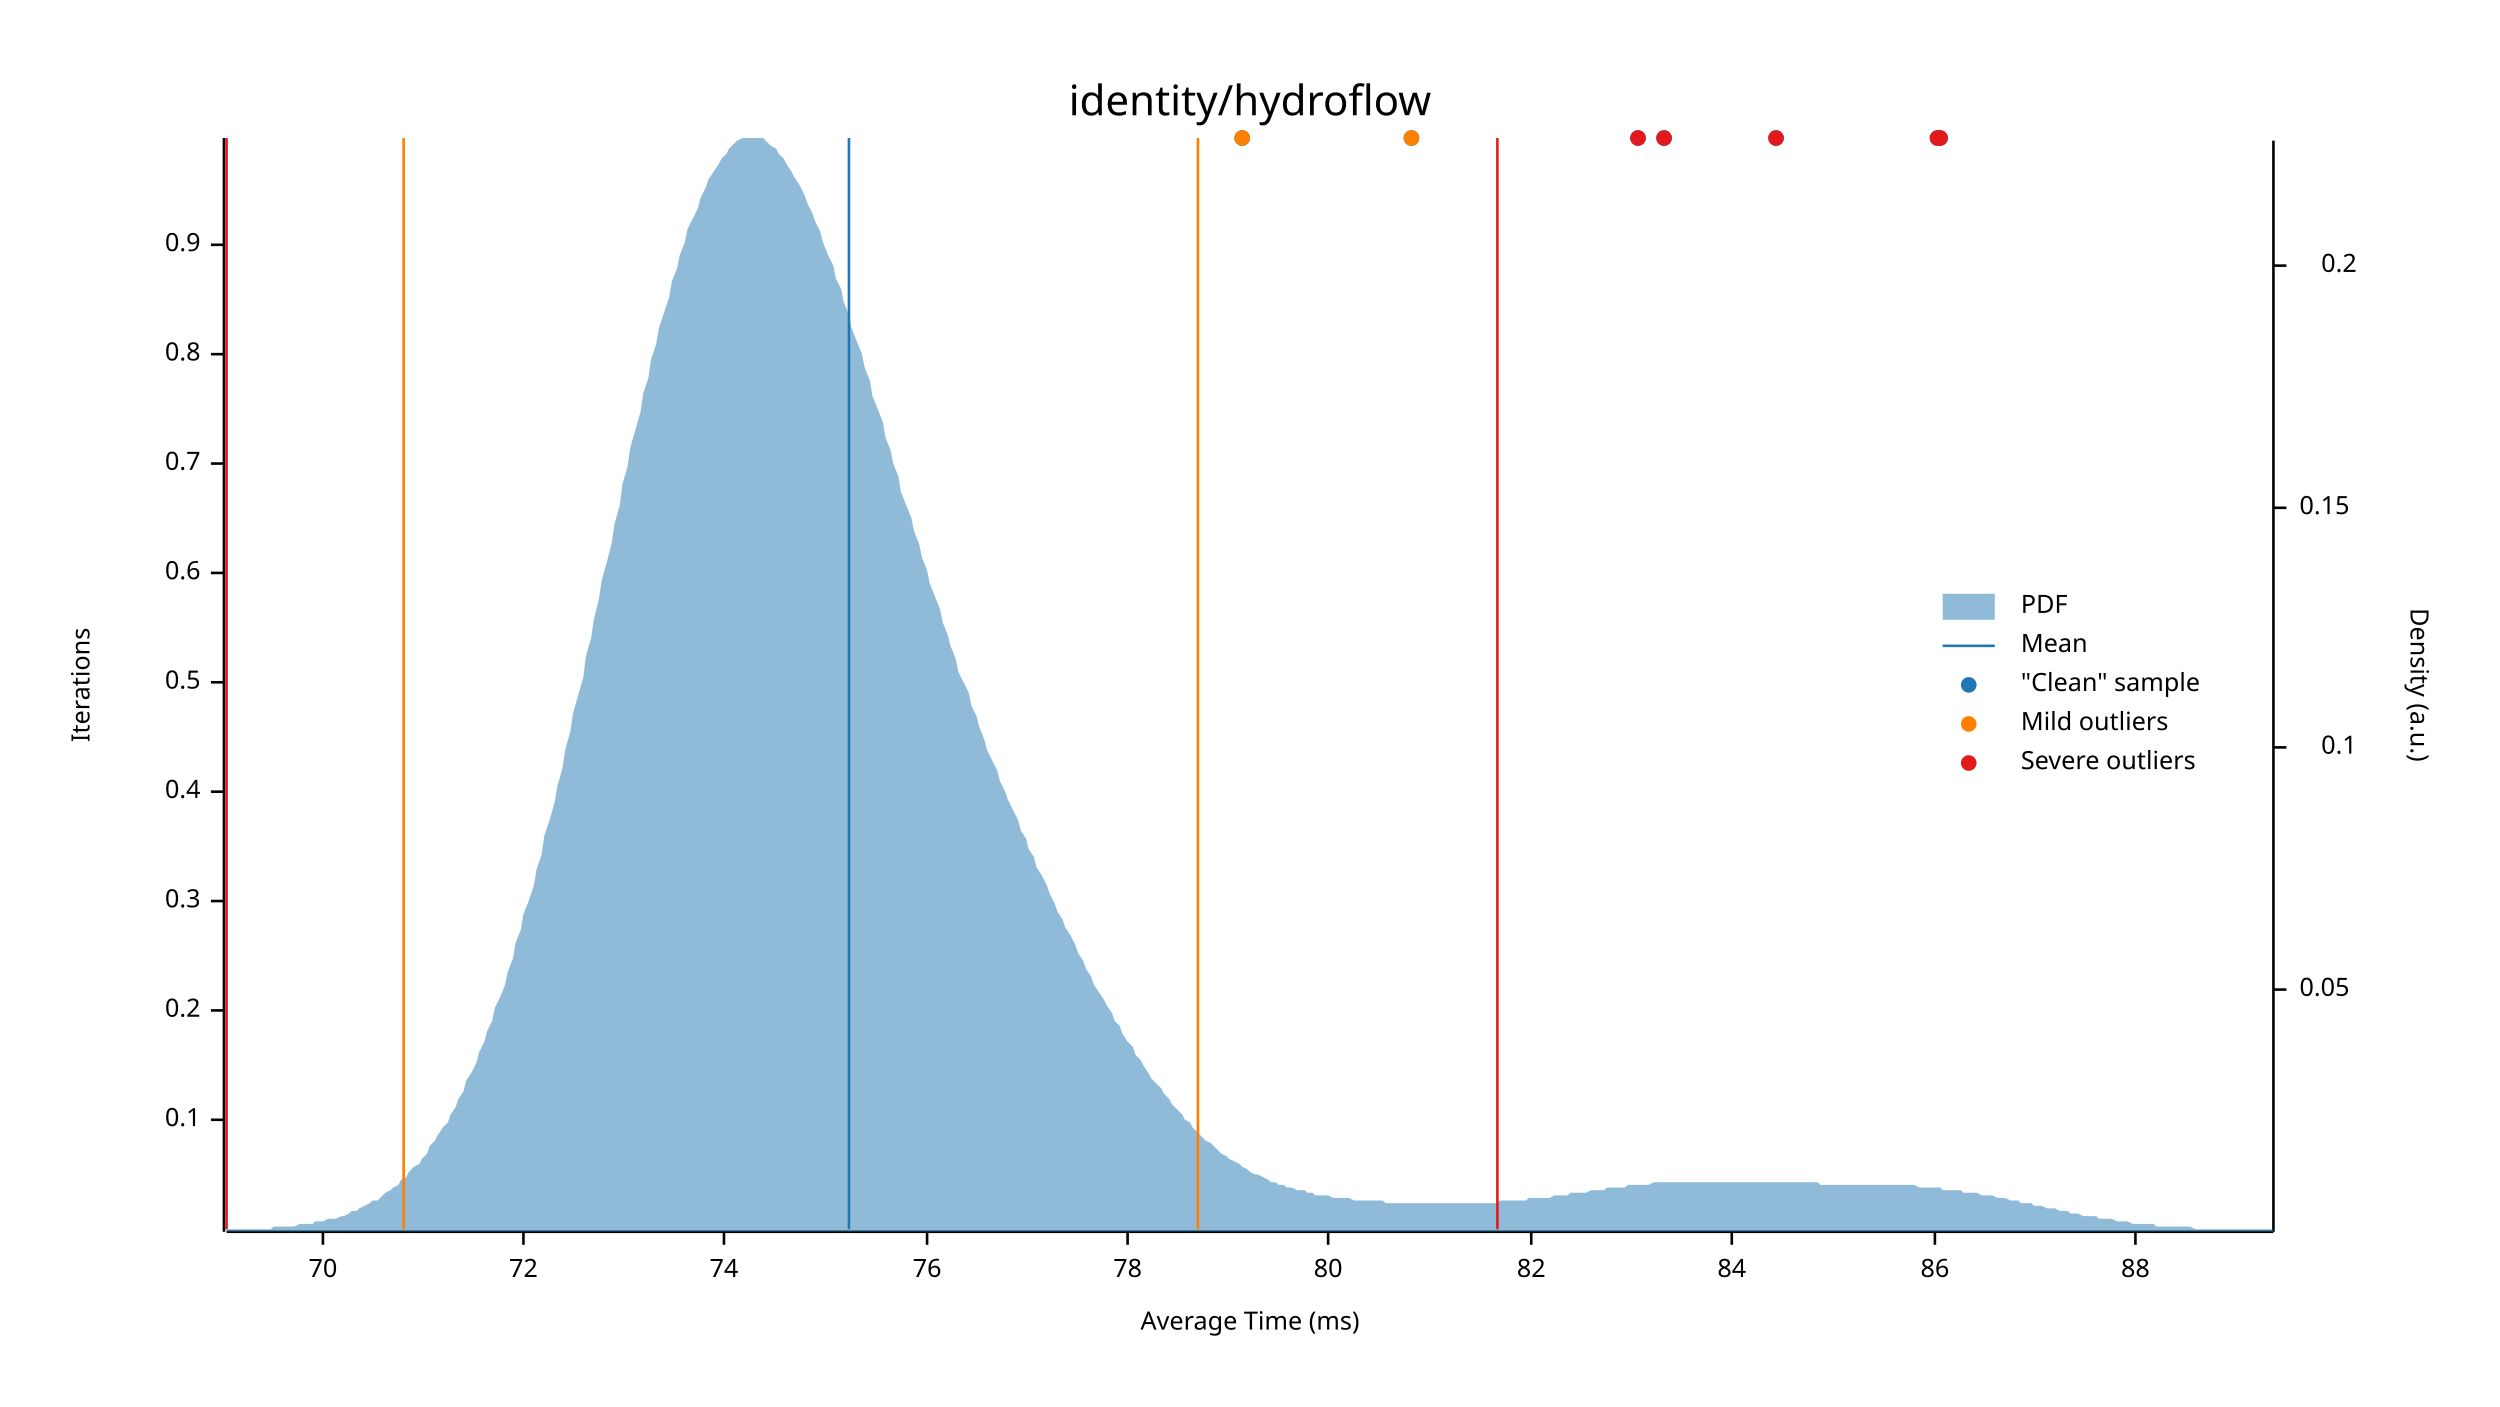
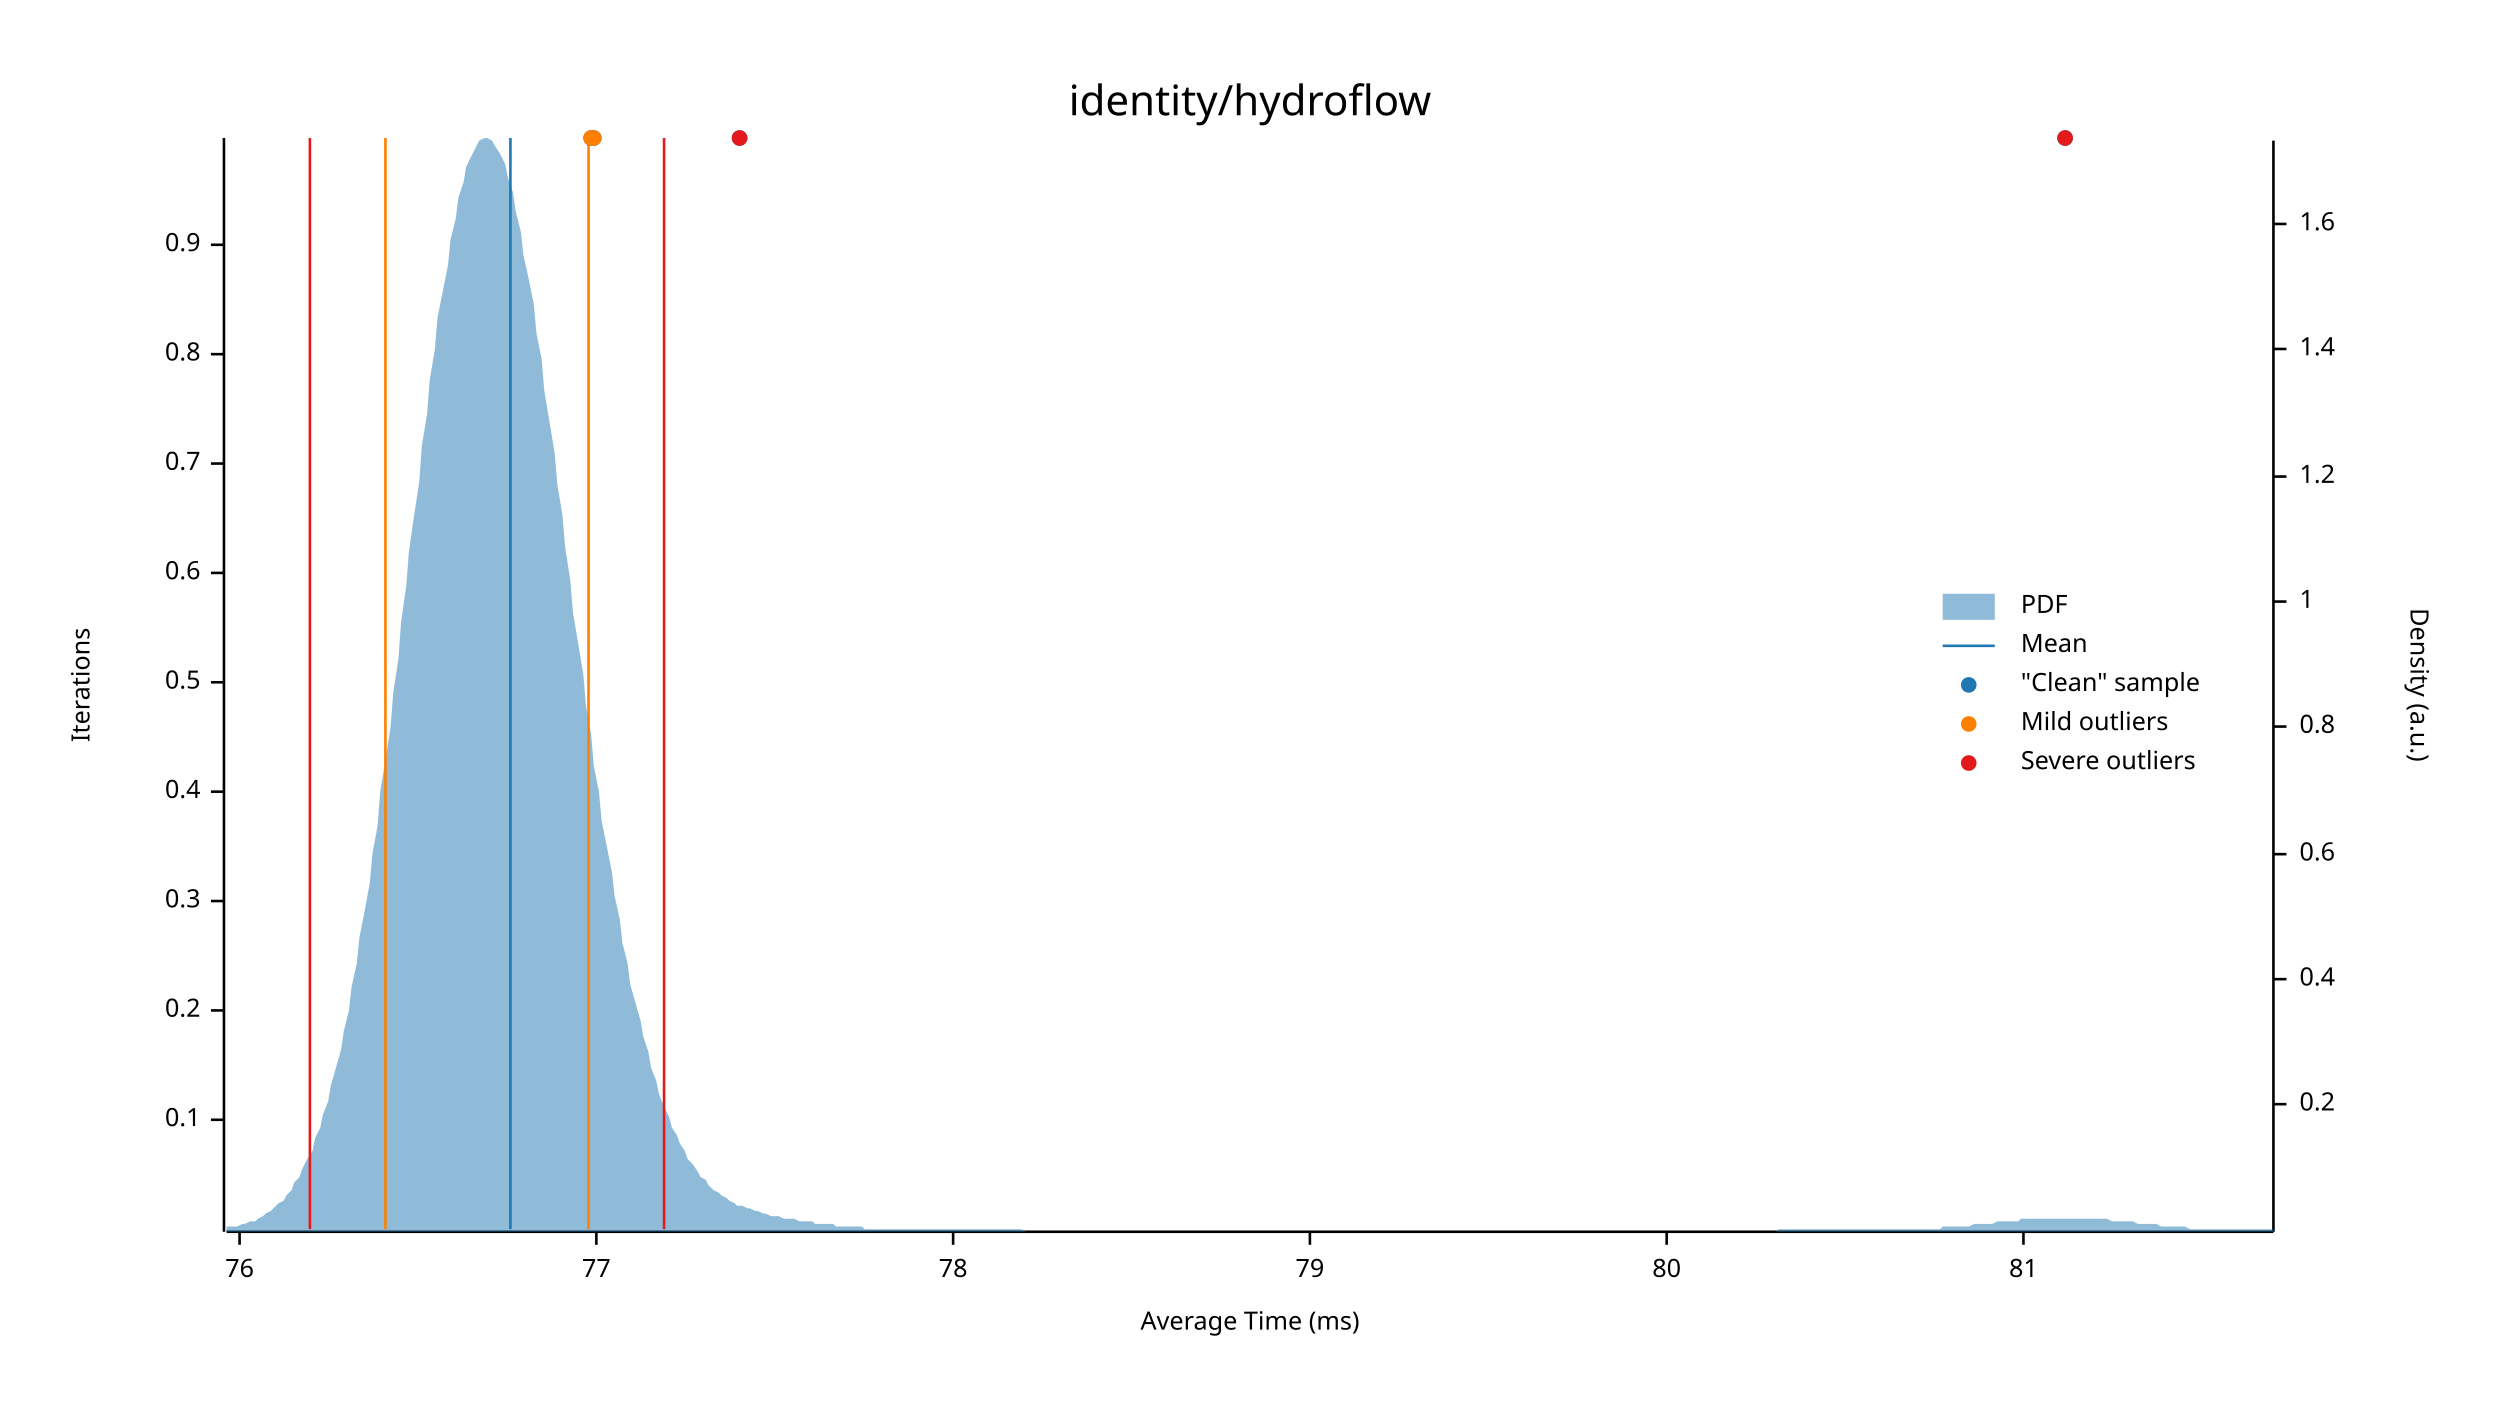
<svg xmlns="http://www.w3.org/2000/svg" width="960" height="540" viewBox="0 0 960 540">
  <text x="480" y="32" dy="0.76em" text-anchor="middle" font-family="sans-serif" font-size="16.129" opacity="1" fill="#000000">
identity/hydroflow
</text>
  <text x="27" y="263" dy="0.76em" text-anchor="middle" font-family="sans-serif" font-size="9.677" opacity="1" fill="#000000" transform="rotate(270, 27, 263)">
Iterations
</text>
  <text x="480" y="513" dy="-0.5ex" text-anchor="middle" font-family="sans-serif" font-size="9.677" opacity="1" fill="#000000">
Average Time (ms)
</text>
  <polyline fill="none" opacity="1" stroke="#000000" stroke-width="1" points="86,53 86,473 " />
  <text x="77" y="430" dy="0.5ex" text-anchor="end" font-family="sans-serif" font-size="9.677" opacity="1" fill="#000000">
0.1
</text>
  <polyline fill="none" opacity="1" stroke="#000000" stroke-width="1" points="81,430 86,430 " />
  <text x="77" y="388" dy="0.5ex" text-anchor="end" font-family="sans-serif" font-size="9.677" opacity="1" fill="#000000">
0.2
</text>
  <polyline fill="none" opacity="1" stroke="#000000" stroke-width="1" points="81,388 86,388 " />
  <text x="77" y="346" dy="0.5ex" text-anchor="end" font-family="sans-serif" font-size="9.677" opacity="1" fill="#000000">
0.3
</text>
  <polyline fill="none" opacity="1" stroke="#000000" stroke-width="1" points="81,346 86,346 " />
  <text x="77" y="304" dy="0.5ex" text-anchor="end" font-family="sans-serif" font-size="9.677" opacity="1" fill="#000000">
0.4
</text>
  <polyline fill="none" opacity="1" stroke="#000000" stroke-width="1" points="81,304 86,304 " />
  <text x="77" y="262" dy="0.5ex" text-anchor="end" font-family="sans-serif" font-size="9.677" opacity="1" fill="#000000">
0.5
</text>
  <polyline fill="none" opacity="1" stroke="#000000" stroke-width="1" points="81,262 86,262 " />
  <text x="77" y="220" dy="0.5ex" text-anchor="end" font-family="sans-serif" font-size="9.677" opacity="1" fill="#000000">
0.6
</text>
  <polyline fill="none" opacity="1" stroke="#000000" stroke-width="1" points="81,220 86,220 " />
  <text x="77" y="178" dy="0.5ex" text-anchor="end" font-family="sans-serif" font-size="9.677" opacity="1" fill="#000000">
0.7
</text>
  <polyline fill="none" opacity="1" stroke="#000000" stroke-width="1" points="81,178 86,178 " />
  <text x="77" y="136" dy="0.5ex" text-anchor="end" font-family="sans-serif" font-size="9.677" opacity="1" fill="#000000">
0.8
</text>
  <polyline fill="none" opacity="1" stroke="#000000" stroke-width="1" points="81,136 86,136 " />
  <text x="77" y="94" dy="0.5ex" text-anchor="end" font-family="sans-serif" font-size="9.677" opacity="1" fill="#000000">
0.9
</text>
  <polyline fill="none" opacity="1" stroke="#000000" stroke-width="1" points="81,94 86,94 " />
  <polyline fill="none" opacity="1" stroke="#000000" stroke-width="1" points="87,473 873,473 " />
-   <text x="124" y="483" dy="0.76em" text-anchor="middle" font-family="sans-serif" font-size="9.677" opacity="1" fill="#000000">
- 70
- </text>
-   <polyline fill="none" opacity="1" stroke="#000000" stroke-width="1" points="124,473 124,478 " />
-   <text x="201" y="483" dy="0.76em" text-anchor="middle" font-family="sans-serif" font-size="9.677" opacity="1" fill="#000000">
- 72
- </text>
-   <polyline fill="none" opacity="1" stroke="#000000" stroke-width="1" points="201,473 201,478 " />
-   <text x="278" y="483" dy="0.76em" text-anchor="middle" font-family="sans-serif" font-size="9.677" opacity="1" fill="#000000">
- 74
- </text>
-   <polyline fill="none" opacity="1" stroke="#000000" stroke-width="1" points="278,473 278,478 " />
-   <text x="356" y="483" dy="0.76em" text-anchor="middle" font-family="sans-serif" font-size="9.677" opacity="1" fill="#000000">
+   <text x="92" y="483" dy="0.76em" text-anchor="middle" font-family="sans-serif" font-size="9.677" opacity="1" fill="#000000">
76
</text>
-   <polyline fill="none" opacity="1" stroke="#000000" stroke-width="1" points="356,473 356,478 " />
-   <text x="433" y="483" dy="0.76em" text-anchor="middle" font-family="sans-serif" font-size="9.677" opacity="1" fill="#000000">
+   <polyline fill="none" opacity="1" stroke="#000000" stroke-width="1" points="92,473 92,478 " />
+   <text x="229" y="483" dy="0.76em" text-anchor="middle" font-family="sans-serif" font-size="9.677" opacity="1" fill="#000000">
+ 77
+ </text>
+   <polyline fill="none" opacity="1" stroke="#000000" stroke-width="1" points="229,473 229,478 " />
+   <text x="366" y="483" dy="0.76em" text-anchor="middle" font-family="sans-serif" font-size="9.677" opacity="1" fill="#000000">
78
</text>
-   <polyline fill="none" opacity="1" stroke="#000000" stroke-width="1" points="433,473 433,478 " />
-   <text x="510" y="483" dy="0.76em" text-anchor="middle" font-family="sans-serif" font-size="9.677" opacity="1" fill="#000000">
+   <polyline fill="none" opacity="1" stroke="#000000" stroke-width="1" points="366,473 366,478 " />
+   <text x="503" y="483" dy="0.76em" text-anchor="middle" font-family="sans-serif" font-size="9.677" opacity="1" fill="#000000">
+ 79
+ </text>
+   <polyline fill="none" opacity="1" stroke="#000000" stroke-width="1" points="503,473 503,478 " />
+   <text x="640" y="483" dy="0.76em" text-anchor="middle" font-family="sans-serif" font-size="9.677" opacity="1" fill="#000000">
80
</text>
-   <polyline fill="none" opacity="1" stroke="#000000" stroke-width="1" points="510,473 510,478 " />
-   <text x="588" y="483" dy="0.76em" text-anchor="middle" font-family="sans-serif" font-size="9.677" opacity="1" fill="#000000">
- 82
+   <polyline fill="none" opacity="1" stroke="#000000" stroke-width="1" points="640,473 640,478 " />
+   <text x="777" y="483" dy="0.76em" text-anchor="middle" font-family="sans-serif" font-size="9.677" opacity="1" fill="#000000">
+ 81
</text>
-   <polyline fill="none" opacity="1" stroke="#000000" stroke-width="1" points="588,473 588,478 " />
-   <text x="665" y="483" dy="0.76em" text-anchor="middle" font-family="sans-serif" font-size="9.677" opacity="1" fill="#000000">
- 84
- </text>
-   <polyline fill="none" opacity="1" stroke="#000000" stroke-width="1" points="665,473 665,478 " />
-   <text x="743" y="483" dy="0.76em" text-anchor="middle" font-family="sans-serif" font-size="9.677" opacity="1" fill="#000000">
- 86
- </text>
-   <polyline fill="none" opacity="1" stroke="#000000" stroke-width="1" points="743,473 743,478 " />
-   <text x="820" y="483" dy="0.76em" text-anchor="middle" font-family="sans-serif" font-size="9.677" opacity="1" fill="#000000">
- 88
- </text>
-   <polyline fill="none" opacity="1" stroke="#000000" stroke-width="1" points="820,473 820,478 " />
+   <polyline fill="none" opacity="1" stroke="#000000" stroke-width="1" points="777,473 777,478 " />
  <text x="933" y="263" dy="0.76em" text-anchor="middle" font-family="sans-serif" font-size="9.677" opacity="1" fill="#000000" transform="rotate(90, 933, 263)">
Density (a.u.)
</text>
  <polyline fill="none" opacity="1" stroke="#000000" stroke-width="1" points="873,54 873,473 " />
-   <text x="883" y="380" dy="0.5ex" text-anchor="start" font-family="sans-serif" font-size="9.677" opacity="1" fill="#000000">
- 0.05
- </text>
-   <polyline fill="none" opacity="1" stroke="#000000" stroke-width="1" points="873,380 878,380 " />
-   <text x="905" y="287" dy="0.5ex" text-anchor="end" font-family="sans-serif" font-size="9.677" opacity="1" fill="#000000">
- 0.1
- </text>
-   <polyline fill="none" opacity="1" stroke="#000000" stroke-width="1" points="873,287 878,287 " />
-   <text x="883" y="195" dy="0.5ex" text-anchor="start" font-family="sans-serif" font-size="9.677" opacity="1" fill="#000000">
- 0.15
- </text>
-   <polyline fill="none" opacity="1" stroke="#000000" stroke-width="1" points="873,195 878,195 " />
-   <text x="905" y="102" dy="0.5ex" text-anchor="end" font-family="sans-serif" font-size="9.677" opacity="1" fill="#000000">
+   <text x="883" y="424" dy="0.5ex" text-anchor="start" font-family="sans-serif" font-size="9.677" opacity="1" fill="#000000">
0.2
</text>
-   <polyline fill="none" opacity="1" stroke="#000000" stroke-width="1" points="873,102 878,102 " />
-   <polygon opacity="0.5" fill="#1F78B4" points="87,472 88,472 90,472 91,472 93,472 94,472 96,472 98,472 99,472 101,472 102,472 104,472 105,471 107,471 109,471 110,471 112,471 113,471 115,470 116,470 118,470 120,470 121,469 123,469 124,469 126,468 127,468 129,468 131,467 132,467 134,466 135,465 137,465 138,464 140,463 142,462 143,461 145,461 146,460 148,458 150,457 151,456 153,455 154,453 156,452 157,450 159,448 161,447 162,445 164,443 165,440 167,438 168,436 170,433 172,431 173,428 175,425 176,422 178,419 179,415 181,412 183,408 184,404 186,400 187,396 189,392 190,387 192,383 194,378 195,373 197,368 198,362 200,357 201,351 203,346 205,340 206,334 208,328 209,321 211,315 213,308 214,302 216,295 217,288 219,281 220,274 222,267 224,260 225,252 227,245 228,238 230,230 231,223 233,216 235,208 236,201 238,194 239,186 241,179 242,172 244,165 246,158 247,151 249,145 250,138 252,132 253,126 255,120 257,114 258,108 260,103 261,98 263,93 264,88 266,84 268,80 269,76 271,72 272,69 274,66 276,63 277,61 279,59 280,57 282,55 283,54 285,53 287,53 288,53 290,53 291,53 293,53 294,54 296,56 298,57 299,59 301,61 302,63 304,66 305,68 307,71 309,75 310,78 312,82 313,85 315,89 316,93 318,98 320,102 321,107 323,111 324,116 326,121 327,126 329,131 331,136 332,141 334,146 335,152 337,157 339,162 340,168 342,173 343,178 345,183 346,189 348,194 350,199 351,204 353,209 354,214 356,219 357,224 359,229 361,234 362,239 364,244 365,248 367,253 368,258 370,262 372,266 373,271 375,275 376,279 378,284 379,288 381,292 383,296 384,300 386,304 387,307 389,311 391,315 392,319 394,322 395,326 397,329 398,333 400,336 402,340 403,343 405,347 406,350 408,353 409,356 411,359 413,363 414,366 416,369 417,372 419,375 420,378 422,381 424,384 425,386 427,389 428,392 430,394 431,397 433,400 435,402 436,405 438,407 439,409 441,412 442,414 444,416 446,418 447,420 449,422 450,424 452,426 454,428 455,430 457,431 458,433 460,435 461,436 463,438 465,439 466,440 468,442 469,443 471,444 472,445 474,446 476,447 477,448 479,449 480,450 482,451 483,451 485,452 487,453 488,454 490,454 491,455 493,455 494,456 496,456 498,457 499,457 501,457 502,458 504,458 505,459 507,459 509,459 510,459 512,460 513,460 515,460 517,460 518,460 520,461 521,461 523,461 524,461 526,461 528,461 529,461 531,461 532,462 534,462 535,462 537,462 539,462 540,462 542,462 543,462 545,462 546,462 548,462 550,462 551,462 553,462 554,462 556,462 557,462 559,462 561,462 562,462 564,462 565,462 567,462 568,462 570,462 572,462 573,462 575,462 576,461 578,461 580,461 581,461 583,461 584,461 586,461 587,460 589,460 591,460 592,460 594,460 595,460 597,459 598,459 600,459 602,459 603,458 605,458 606,458 608,458 609,458 611,457 613,457 614,457 616,457 617,456 619,456 620,456 622,456 624,456 625,455 627,455 628,455 630,455 632,455 633,455 635,454 636,454 638,454 639,454 641,454 643,454 644,454 646,454 647,454 649,454 650,454 652,454 654,454 655,454 657,454 658,454 660,454 661,454 663,454 665,454 666,454 668,454 669,454 671,454 672,454 674,454 676,454 677,454 679,454 680,454 682,454 683,454 685,454 687,454 688,454 690,454 691,454 693,454 695,454 696,454 698,454 699,455 701,455 702,455 704,455 706,455 707,455 709,455 710,455 712,455 713,455 715,455 717,455 718,455 720,455 721,455 723,455 724,455 726,455 728,455 729,455 731,455 732,455 734,455 735,455 737,456 739,456 740,456 742,456 743,456 745,456 746,457 748,457 750,457 751,457 753,457 754,458 756,458 758,458 759,458 761,459 762,459 764,459 765,459 767,460 769,460 770,460 772,461 773,461 775,461 776,462 778,462 780,462 781,463 783,463 784,463 786,464 787,464 789,464 791,465 792,465 794,465 795,466 797,466 798,466 800,467 802,467 803,467 805,467 806,468 808,468 809,468 811,468 813,469 814,469 816,469 817,469 819,470 821,470 822,470 824,470 825,470 827,470 828,471 830,471 832,471 833,471 835,471 836,471 838,471 839,471 841,471 843,472 844,472 846,472 847,472 849,472 850,472 852,472 854,472 855,472 857,472 858,472 860,472 861,472 863,472 865,472 866,472 868,472 869,472 871,472 873,472 873,473 87,473 " />
-   <polyline fill="none" opacity="1" stroke="#1F78B4" stroke-width="1" points="326,472 326,53 " />
-   <polyline fill="none" opacity="1" stroke="#FF7F00" stroke-width="1" points="155,472 155,53 " />
-   <polyline fill="none" opacity="1" stroke="#FF7F00" stroke-width="1" points="460,472 460,53 " />
-   <polyline fill="none" opacity="1" stroke="#E31A1C" stroke-width="1" points="87,472 87,53 " />
-   <polyline fill="none" opacity="1" stroke="#E31A1C" stroke-width="1" points="575,472 575,53 " />
-   <circle cx="629" cy="53" r="3" opacity="1" fill="#1F78B4" stroke="none" stroke-width="1" />
-   <circle cx="745" cy="53" r="3" opacity="1" fill="#1F78B4" stroke="none" stroke-width="1" />
-   <circle cx="744" cy="53" r="3" opacity="1" fill="#1F78B4" stroke="none" stroke-width="1" />
-   <circle cx="477" cy="53" r="3" opacity="1" fill="#1F78B4" stroke="none" stroke-width="1" />
-   <circle cx="542" cy="53" r="3" opacity="1" fill="#1F78B4" stroke="none" stroke-width="1" />
-   <circle cx="682" cy="53" r="3" opacity="1" fill="#1F78B4" stroke="none" stroke-width="1" />
-   <circle cx="639" cy="53" r="3" opacity="1" fill="#1F78B4" stroke="none" stroke-width="1" />
-   <circle cx="477" cy="53" r="3" opacity="1" fill="#FF7F00" stroke="none" stroke-width="1" />
-   <circle cx="542" cy="53" r="3" opacity="1" fill="#FF7F00" stroke="none" stroke-width="1" />
-   <circle cx="629" cy="53" r="3" opacity="1" fill="#E31A1C" stroke="none" stroke-width="1" />
-   <circle cx="745" cy="53" r="3" opacity="1" fill="#E31A1C" stroke="none" stroke-width="1" />
-   <circle cx="744" cy="53" r="3" opacity="1" fill="#E31A1C" stroke="none" stroke-width="1" />
-   <circle cx="682" cy="53" r="3" opacity="1" fill="#E31A1C" stroke="none" stroke-width="1" />
-   <circle cx="639" cy="53" r="3" opacity="1" fill="#E31A1C" stroke="none" stroke-width="1" />
+   <polyline fill="none" opacity="1" stroke="#000000" stroke-width="1" points="873,424 878,424 " />
+   <text x="883" y="376" dy="0.5ex" text-anchor="start" font-family="sans-serif" font-size="9.677" opacity="1" fill="#000000">
+ 0.4
+ </text>
+   <polyline fill="none" opacity="1" stroke="#000000" stroke-width="1" points="873,376 878,376 " />
+   <text x="883" y="328" dy="0.5ex" text-anchor="start" font-family="sans-serif" font-size="9.677" opacity="1" fill="#000000">
+ 0.6
+ </text>
+   <polyline fill="none" opacity="1" stroke="#000000" stroke-width="1" points="873,328 878,328 " />
+   <text x="883" y="279" dy="0.5ex" text-anchor="start" font-family="sans-serif" font-size="9.677" opacity="1" fill="#000000">
+ 0.8
+ </text>
+   <polyline fill="none" opacity="1" stroke="#000000" stroke-width="1" points="873,279 878,279 " />
+   <text x="883" y="231" dy="0.5ex" text-anchor="start" font-family="sans-serif" font-size="9.677" opacity="1" fill="#000000">
+ 1
+ </text>
+   <polyline fill="none" opacity="1" stroke="#000000" stroke-width="1" points="873,231 878,231 " />
+   <text x="883" y="183" dy="0.5ex" text-anchor="start" font-family="sans-serif" font-size="9.677" opacity="1" fill="#000000">
+ 1.2
+ </text>
+   <polyline fill="none" opacity="1" stroke="#000000" stroke-width="1" points="873,183 878,183 " />
+   <text x="883" y="134" dy="0.5ex" text-anchor="start" font-family="sans-serif" font-size="9.677" opacity="1" fill="#000000">
+ 1.4
+ </text>
+   <polyline fill="none" opacity="1" stroke="#000000" stroke-width="1" points="873,134 878,134 " />
+   <text x="883" y="86" dy="0.5ex" text-anchor="start" font-family="sans-serif" font-size="9.677" opacity="1" fill="#000000">
+ 1.6
+ </text>
+   <polyline fill="none" opacity="1" stroke="#000000" stroke-width="1" points="873,86 878,86 " />
+   <polygon opacity="0.5" fill="#1F78B4" points="87,471 88,471 90,471 91,471 93,470 94,470 96,469 98,469 99,468 101,467 102,466 104,465 105,464 107,462 109,461 110,459 112,457 113,454 115,452 116,449 118,445 120,442 121,437 123,433 124,428 126,423 127,417 129,410 131,403 132,396 134,388 135,379 137,370 138,360 140,350 142,339 143,328 145,317 146,304 148,292 150,279 151,266 153,253 154,239 156,225 157,212 159,198 161,185 162,171 164,159 165,146 167,134 168,122 170,112 172,102 173,92 175,84 176,76 178,70 179,64 181,60 183,56 184,54 186,53 187,53 189,54 190,56 192,59 194,63 195,68 197,74 198,81 200,89 201,98 203,107 205,117 206,128 208,138 209,150 211,162 213,174 214,186 216,198 217,210 219,223 220,235 222,247 224,259 225,271 227,282 228,294 230,304 231,315 233,325 235,335 236,344 238,353 239,362 241,370 242,378 244,385 246,392 247,398 249,404 250,410 252,415 253,420 255,425 257,429 258,433 260,436 261,439 263,442 264,445 266,447 268,450 269,452 271,453 272,455 274,457 276,458 277,459 279,460 280,461 282,462 283,463 285,463 287,464 288,464 290,465 291,465 293,466 294,466 296,467 298,467 299,467 301,468 302,468 304,468 305,468 307,469 309,469 310,469 312,469 313,470 315,470 316,470 318,470 320,470 321,471 323,471 324,471 326,471 327,471 329,471 331,471 332,472 334,472 335,472 337,472 339,472 340,472 342,472 343,472 345,472 346,472 348,472 350,472 351,472 353,472 354,472 356,472 357,472 359,472 361,472 362,472 364,472 365,472 367,472 368,472 370,472 372,472 373,472 375,472 376,472 378,472 379,472 381,472 383,472 384,472 386,472 387,472 389,472 391,472 392,472 394,473 395,473 397,473 398,473 400,473 402,473 403,473 405,473 406,473 408,473 409,473 411,473 413,473 414,473 416,473 417,473 419,473 420,473 422,473 424,473 425,473 427,473 428,473 430,473 431,473 433,473 435,473 436,473 438,473 439,473 441,473 442,473 444,473 446,473 447,473 449,473 450,473 452,473 454,473 455,473 457,473 458,473 460,473 461,473 463,473 465,473 466,473 468,473 469,473 471,473 472,473 474,473 476,473 477,473 479,473 480,473 482,473 483,473 485,473 487,473 488,473 490,473 491,473 493,473 494,473 496,473 498,473 499,473 501,473 502,473 504,473 505,473 507,473 509,473 510,473 512,473 513,473 515,473 517,473 518,473 520,473 521,473 523,473 524,473 526,473 528,473 529,473 531,473 532,473 534,473 535,473 537,473 539,473 540,473 542,473 543,473 545,473 546,473 548,473 550,473 551,473 553,473 554,473 556,473 557,473 559,473 561,473 562,473 564,473 565,473 567,473 568,473 570,473 572,473 573,473 575,473 576,473 578,473 580,473 581,473 583,473 584,473 586,473 587,473 589,473 591,473 592,473 594,473 595,473 597,473 598,473 600,473 602,473 603,473 605,473 606,473 608,473 609,473 611,473 613,473 614,473 616,473 617,473 619,473 620,473 622,473 624,473 625,473 627,473 628,473 630,473 632,473 633,473 635,473 636,473 638,473 639,473 641,473 643,473 644,473 646,473 647,473 649,473 650,473 652,473 654,473 655,473 657,473 658,473 660,473 661,473 663,473 665,473 666,473 668,473 669,473 671,473 672,473 674,473 676,473 677,473 679,473 680,473 682,473 683,472 685,472 687,472 688,472 690,472 691,472 693,472 695,472 696,472 698,472 699,472 701,472 702,472 704,472 706,472 707,472 709,472 710,472 712,472 713,472 715,472 717,472 718,472 720,472 721,472 723,472 724,472 726,472 728,472 729,472 731,472 732,472 734,472 735,472 737,472 739,472 740,472 742,472 743,472 745,472 746,471 748,471 750,471 751,471 753,471 754,471 756,471 758,470 759,470 761,470 762,470 764,470 765,470 767,469 769,469 770,469 772,469 773,469 775,469 776,468 778,468 780,468 781,468 783,468 784,468 786,468 787,468 789,468 791,468 792,468 794,468 795,468 797,468 798,468 800,468 802,468 803,468 805,468 806,468 808,468 809,468 811,469 813,469 814,469 816,469 817,469 819,469 821,470 822,470 824,470 825,470 827,470 828,470 830,471 832,471 833,471 835,471 836,471 838,471 839,471 841,472 843,472 844,472 846,472 847,472 849,472 850,472 852,472 854,472 855,472 857,472 858,472 860,472 861,472 863,472 865,472 866,472 868,472 869,472 871,472 873,472 873,473 87,473 " />
+   <polyline fill="none" opacity="1" stroke="#1F78B4" stroke-width="1" points="196,472 196,53 " />
+   <polyline fill="none" opacity="1" stroke="#FF7F00" stroke-width="1" points="148,472 148,53 " />
+   <polyline fill="none" opacity="1" stroke="#FF7F00" stroke-width="1" points="226,472 226,53 " />
+   <polyline fill="none" opacity="1" stroke="#E31A1C" stroke-width="1" points="119,472 119,53 " />
+   <polyline fill="none" opacity="1" stroke="#E31A1C" stroke-width="1" points="255,472 255,53 " />
+   <circle cx="793" cy="53" r="3" opacity="1" fill="#1F78B4" stroke="none" stroke-width="1" />
+   <circle cx="284" cy="53" r="3" opacity="1" fill="#1F78B4" stroke="none" stroke-width="1" />
+   <circle cx="228" cy="53" r="3" opacity="1" fill="#1F78B4" stroke="none" stroke-width="1" />
+   <circle cx="227" cy="53" r="3" opacity="1" fill="#1F78B4" stroke="none" stroke-width="1" />
+   <circle cx="228" cy="53" r="3" opacity="1" fill="#FF7F00" stroke="none" stroke-width="1" />
+   <circle cx="227" cy="53" r="3" opacity="1" fill="#FF7F00" stroke="none" stroke-width="1" />
+   <circle cx="793" cy="53" r="3" opacity="1" fill="#E31A1C" stroke="none" stroke-width="1" />
+   <circle cx="284" cy="53" r="3" opacity="1" fill="#E31A1C" stroke="none" stroke-width="1" />
  <text x="776" y="228" dy="0.76em" text-anchor="start" font-family="sans-serif" font-size="9.677" opacity="1" fill="#000000">
PDF
</text>
  <text x="776" y="243" dy="0.76em" text-anchor="start" font-family="sans-serif" font-size="9.677" opacity="1" fill="#000000">
Mean
</text>
  <text x="776" y="258" dy="0.76em" text-anchor="start" font-family="sans-serif" font-size="9.677" opacity="1" fill="#000000">
"Clean" sample
</text>
  <text x="776" y="273" dy="0.76em" text-anchor="start" font-family="sans-serif" font-size="9.677" opacity="1" fill="#000000">
Mild outliers
</text>
  <text x="776" y="288" dy="0.76em" text-anchor="start" font-family="sans-serif" font-size="9.677" opacity="1" fill="#000000">
Severe outliers
</text>
  <rect x="746" y="228" width="20" height="10" opacity="0.5" fill="#1F78B4" stroke="none" />
  <polyline fill="none" opacity="1" stroke="#1F78B4" stroke-width="1" points="746,248 766,248 " />
  <circle cx="756" cy="263" r="3" opacity="1" fill="#1F78B4" stroke="none" stroke-width="1" />
  <circle cx="756" cy="278" r="3" opacity="1" fill="#FF7F00" stroke="none" stroke-width="1" />
  <circle cx="756" cy="293" r="3" opacity="1" fill="#E31A1C" stroke="none" stroke-width="1" />
</svg>
